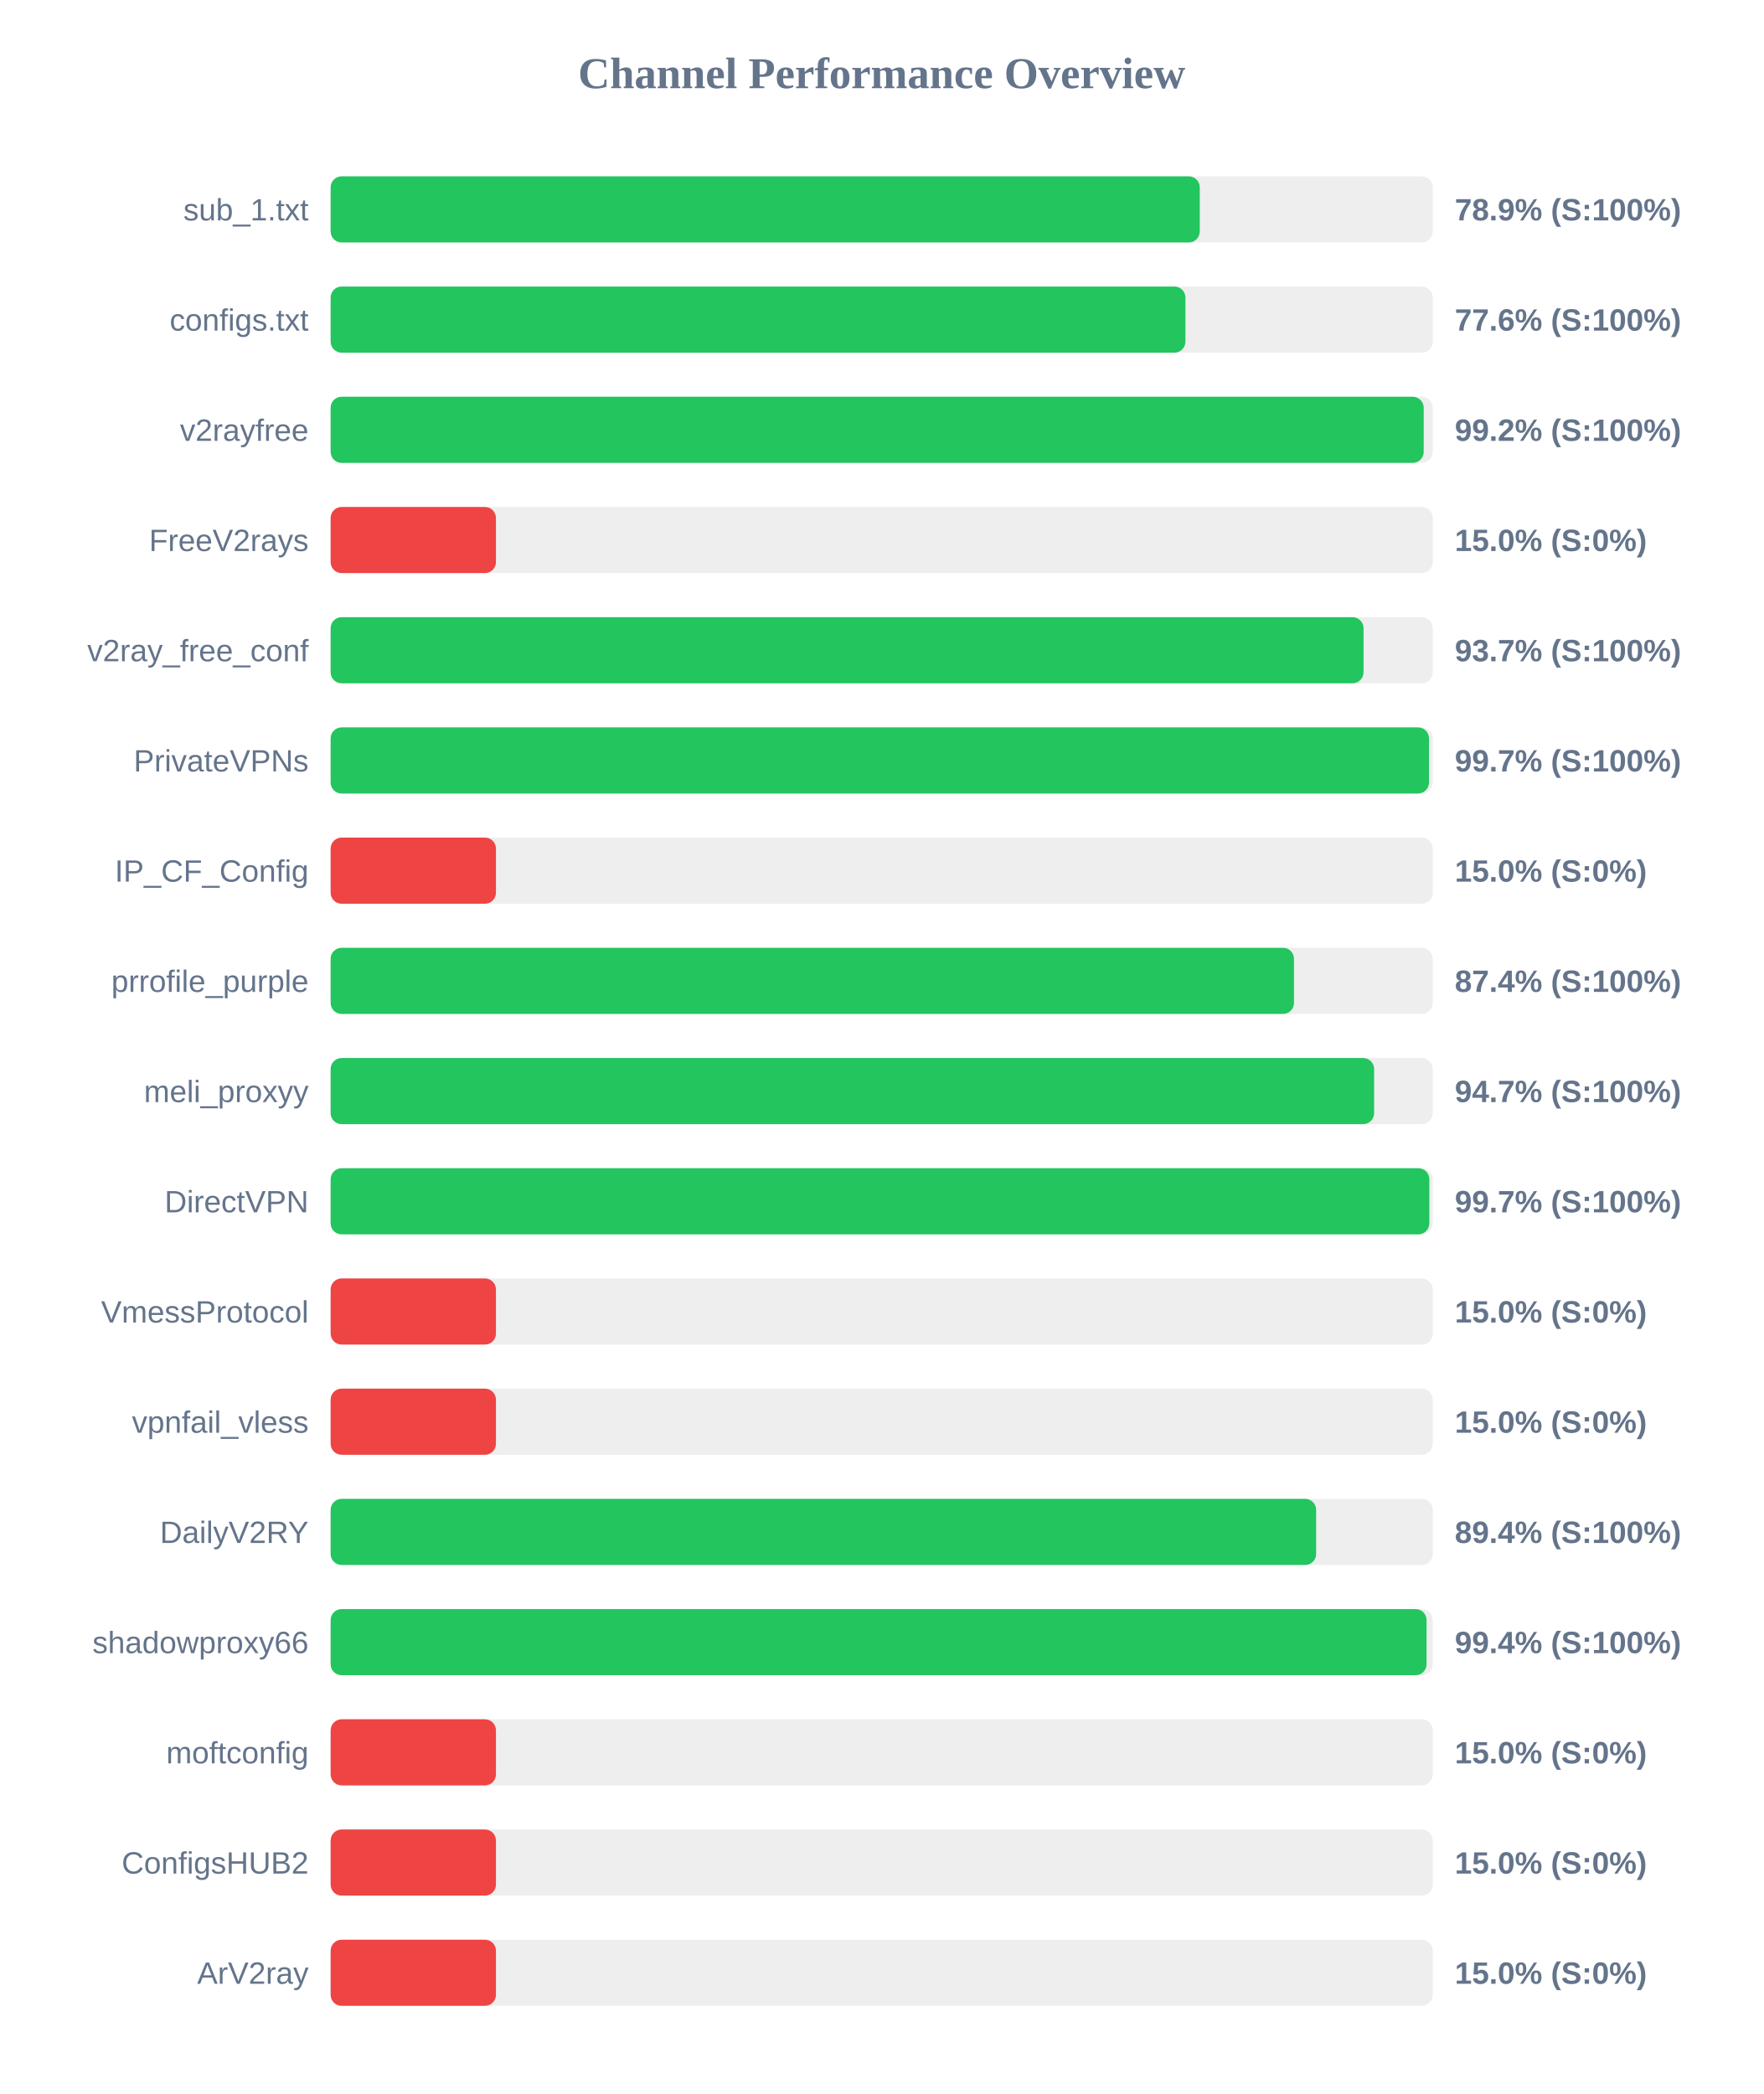
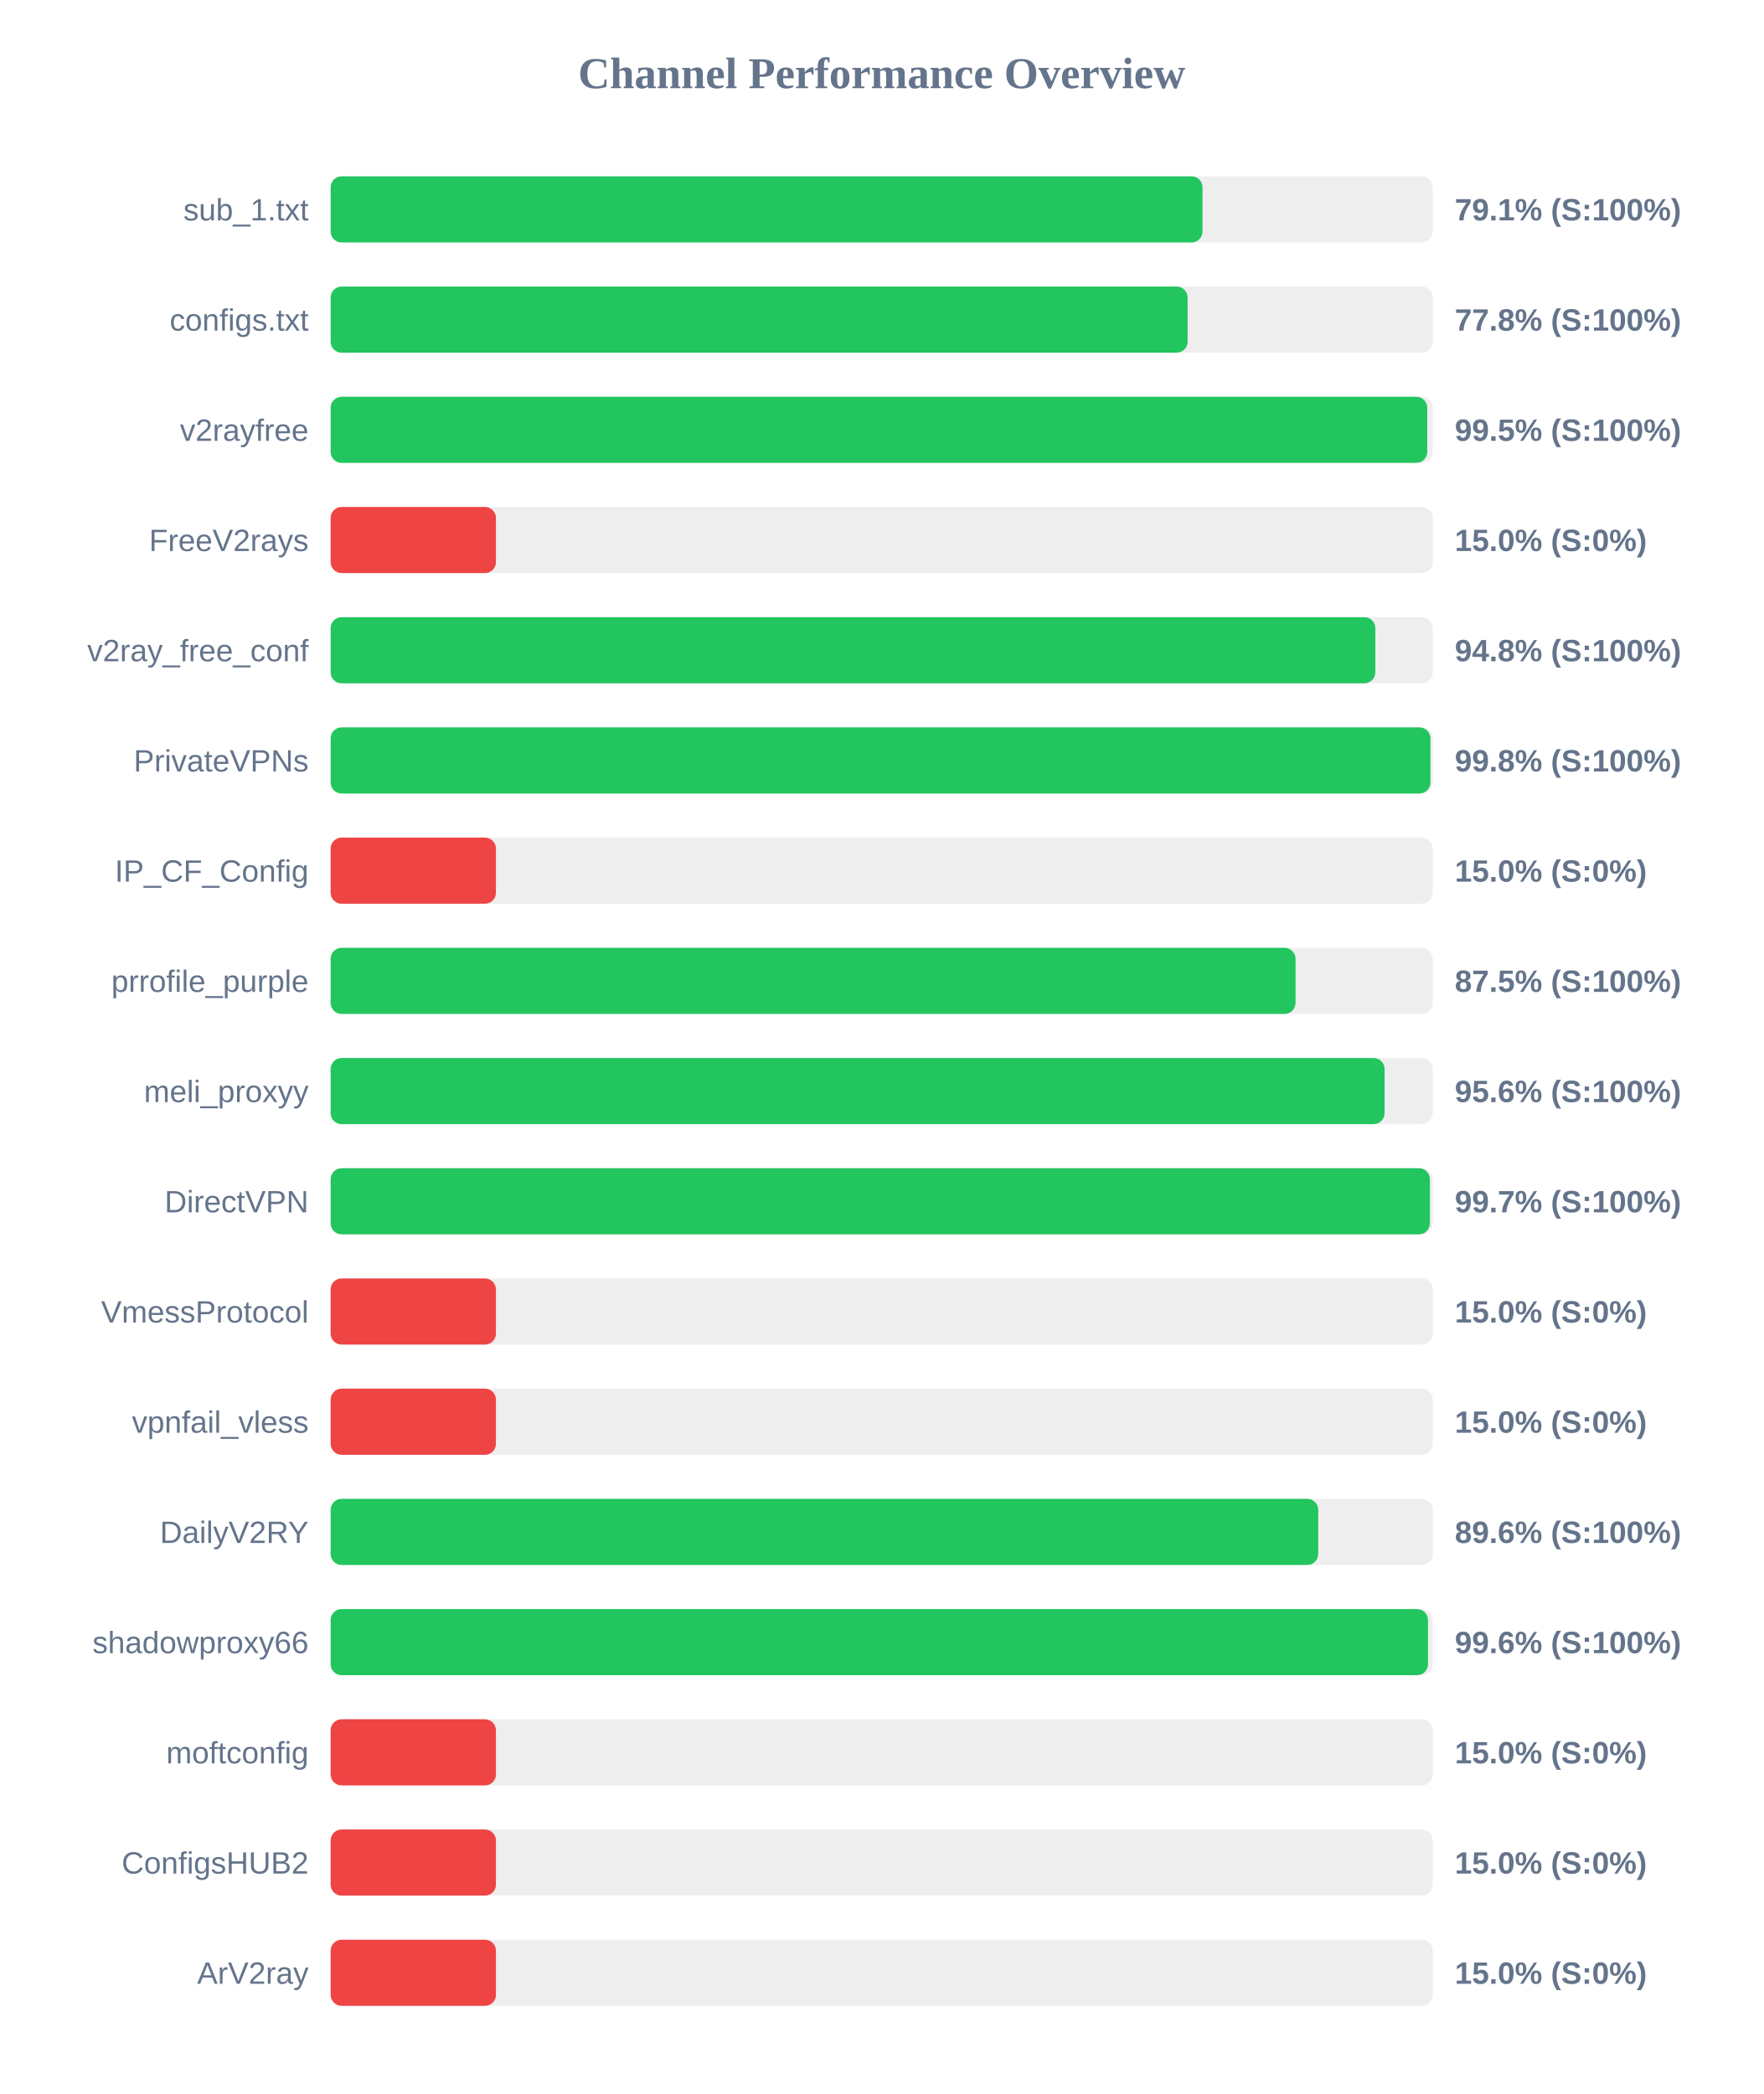
<svg xmlns="http://www.w3.org/2000/svg" width="800" height="950" version="1.1">
  <style>
        .row { font: 14px Arial; fill: #64748b; }
        .score { font: bold 14px Arial; fill: #64748b; }
    </style>
  <text x="400" y="40" text-anchor="middle" font-size="20px" font-weight="bold" fill="#64748b">Channel Performance Overview</text>
  <rect x="150" y="80" width="500" height="30" fill="#eee" rx="5" />
-   <rect x="150" y="80" width="394.3" height="30" fill="#22c55e" rx="5" />
+   <rect x="150" y="80" width="395.55" height="30" fill="#22c55e" rx="5" />
  <text x="140" y="100" text-anchor="end" class="row">sub_1.txt</text>
-   <text x="660" y="100" text-anchor="start" class="score">78.9% (S:100%)</text>
+   <text x="660" y="100" text-anchor="start" class="score">79.1% (S:100%)</text>
  <rect x="150" y="130" width="500" height="30" fill="#eee" rx="5" />
-   <rect x="150" y="130" width="387.8" height="30" fill="#22c55e" rx="5" />
+   <rect x="150" y="130" width="388.8" height="30" fill="#22c55e" rx="5" />
  <text x="140" y="150" text-anchor="end" class="row">configs.txt</text>
-   <text x="660" y="150" text-anchor="start" class="score">77.6% (S:100%)</text>
+   <text x="660" y="150" text-anchor="start" class="score">77.8% (S:100%)</text>
  <rect x="150" y="180" width="500" height="30" fill="#eee" rx="5" />
-   <rect x="150" y="180" width="495.9" height="30" fill="#22c55e" rx="5" />
+   <rect x="150" y="180" width="497.5" height="30" fill="#22c55e" rx="5" />
  <text x="140" y="200" text-anchor="end" class="row">v2rayfree</text>
-   <text x="660" y="200" text-anchor="start" class="score">99.2% (S:100%)</text>
+   <text x="660" y="200" text-anchor="start" class="score">99.5% (S:100%)</text>
  <rect x="150" y="230" width="500" height="30" fill="#eee" rx="5" />
  <rect x="150" y="230" width="75.0" height="30" fill="#ef4444" rx="5" />
  <text x="140" y="250" text-anchor="end" class="row">FreeV2rays</text>
  <text x="660" y="250" text-anchor="start" class="score">15.0% (S:0%)</text>
  <rect x="150" y="280" width="500" height="30" fill="#eee" rx="5" />
-   <rect x="150" y="280" width="468.6" height="30" fill="#22c55e" rx="5" />
+   <rect x="150" y="280" width="473.95" height="30" fill="#22c55e" rx="5" />
  <text x="140" y="300" text-anchor="end" class="row">v2ray_free_conf</text>
-   <text x="660" y="300" text-anchor="start" class="score">93.7% (S:100%)</text>
+   <text x="660" y="300" text-anchor="start" class="score">94.8% (S:100%)</text>
  <rect x="150" y="330" width="500" height="30" fill="#eee" rx="5" />
-   <rect x="150" y="330" width="498.3" height="30" fill="#22c55e" rx="5" />
+   <rect x="150" y="330" width="498.95" height="30" fill="#22c55e" rx="5" />
  <text x="140" y="350" text-anchor="end" class="row">PrivateVPNs</text>
-   <text x="660" y="350" text-anchor="start" class="score">99.7% (S:100%)</text>
+   <text x="660" y="350" text-anchor="start" class="score">99.8% (S:100%)</text>
  <rect x="150" y="380" width="500" height="30" fill="#eee" rx="5" />
  <rect x="150" y="380" width="75.0" height="30" fill="#ef4444" rx="5" />
  <text x="140" y="400" text-anchor="end" class="row">IP_CF_Config</text>
  <text x="660" y="400" text-anchor="start" class="score">15.0% (S:0%)</text>
  <rect x="150" y="430" width="500" height="30" fill="#eee" rx="5" />
-   <rect x="150" y="430" width="437.05" height="30" fill="#22c55e" rx="5" />
+   <rect x="150" y="430" width="437.75" height="30" fill="#22c55e" rx="5" />
  <text x="140" y="450" text-anchor="end" class="row">prrofile_purple</text>
-   <text x="660" y="450" text-anchor="start" class="score">87.4% (S:100%)</text>
+   <text x="660" y="450" text-anchor="start" class="score">87.5% (S:100%)</text>
  <rect x="150" y="480" width="500" height="30" fill="#eee" rx="5" />
-   <rect x="150" y="480" width="473.4" height="30" fill="#22c55e" rx="5" />
+   <rect x="150" y="480" width="478.15" height="30" fill="#22c55e" rx="5" />
  <text x="140" y="500" text-anchor="end" class="row">meli_proxyy</text>
-   <text x="660" y="500" text-anchor="start" class="score">94.7% (S:100%)</text>
+   <text x="660" y="500" text-anchor="start" class="score">95.6% (S:100%)</text>
  <rect x="150" y="530" width="500" height="30" fill="#eee" rx="5" />
-   <rect x="150" y="530" width="498.45" height="30" fill="#22c55e" rx="5" />
+   <rect x="150" y="530" width="498.7" height="30" fill="#22c55e" rx="5" />
  <text x="140" y="550" text-anchor="end" class="row">DirectVPN</text>
  <text x="660" y="550" text-anchor="start" class="score">99.7% (S:100%)</text>
  <rect x="150" y="580" width="500" height="30" fill="#eee" rx="5" />
  <rect x="150" y="580" width="75.0" height="30" fill="#ef4444" rx="5" />
  <text x="140" y="600" text-anchor="end" class="row">VmessProtocol</text>
  <text x="660" y="600" text-anchor="start" class="score">15.0% (S:0%)</text>
  <rect x="150" y="630" width="500" height="30" fill="#eee" rx="5" />
  <rect x="150" y="630" width="75.0" height="30" fill="#ef4444" rx="5" />
  <text x="140" y="650" text-anchor="end" class="row">vpnfail_vless</text>
  <text x="660" y="650" text-anchor="start" class="score">15.0% (S:0%)</text>
  <rect x="150" y="680" width="500" height="30" fill="#eee" rx="5" />
-   <rect x="150" y="680" width="447.1" height="30" fill="#22c55e" rx="5" />
+   <rect x="150" y="680" width="448.05" height="30" fill="#22c55e" rx="5" />
  <text x="140" y="700" text-anchor="end" class="row">DailyV2RY</text>
-   <text x="660" y="700" text-anchor="start" class="score">89.4% (S:100%)</text>
+   <text x="660" y="700" text-anchor="start" class="score">89.6% (S:100%)</text>
  <rect x="150" y="730" width="500" height="30" fill="#eee" rx="5" />
-   <rect x="150" y="730" width="497.2" height="30" fill="#22c55e" rx="5" />
+   <rect x="150" y="730" width="497.85" height="30" fill="#22c55e" rx="5" />
  <text x="140" y="750" text-anchor="end" class="row">shadowproxy66</text>
-   <text x="660" y="750" text-anchor="start" class="score">99.4% (S:100%)</text>
+   <text x="660" y="750" text-anchor="start" class="score">99.6% (S:100%)</text>
  <rect x="150" y="780" width="500" height="30" fill="#eee" rx="5" />
  <rect x="150" y="780" width="75.0" height="30" fill="#ef4444" rx="5" />
  <text x="140" y="800" text-anchor="end" class="row">moftconfig</text>
  <text x="660" y="800" text-anchor="start" class="score">15.0% (S:0%)</text>
  <rect x="150" y="830" width="500" height="30" fill="#eee" rx="5" />
  <rect x="150" y="830" width="75.0" height="30" fill="#ef4444" rx="5" />
  <text x="140" y="850" text-anchor="end" class="row">ConfigsHUB2</text>
  <text x="660" y="850" text-anchor="start" class="score">15.0% (S:0%)</text>
  <rect x="150" y="880" width="500" height="30" fill="#eee" rx="5" />
  <rect x="150" y="880" width="75.0" height="30" fill="#ef4444" rx="5" />
  <text x="140" y="900" text-anchor="end" class="row">ArV2ray</text>
  <text x="660" y="900" text-anchor="start" class="score">15.0% (S:0%)</text>
</svg>
